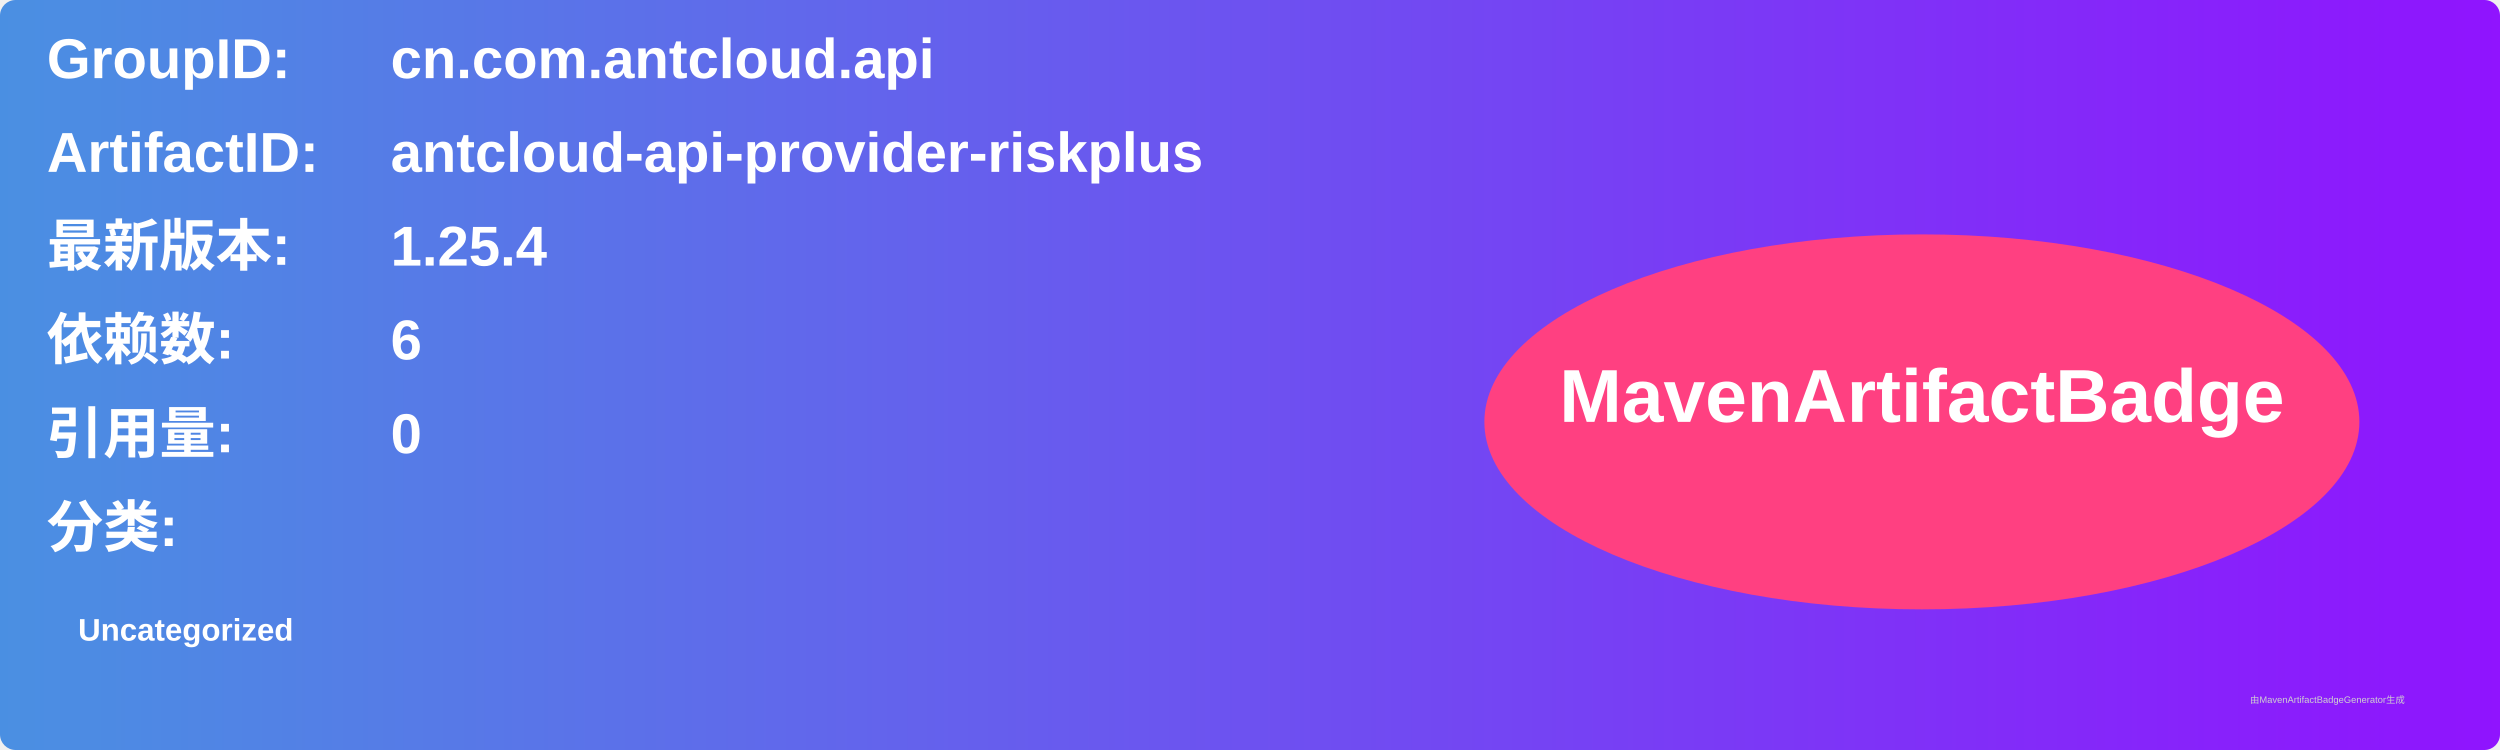
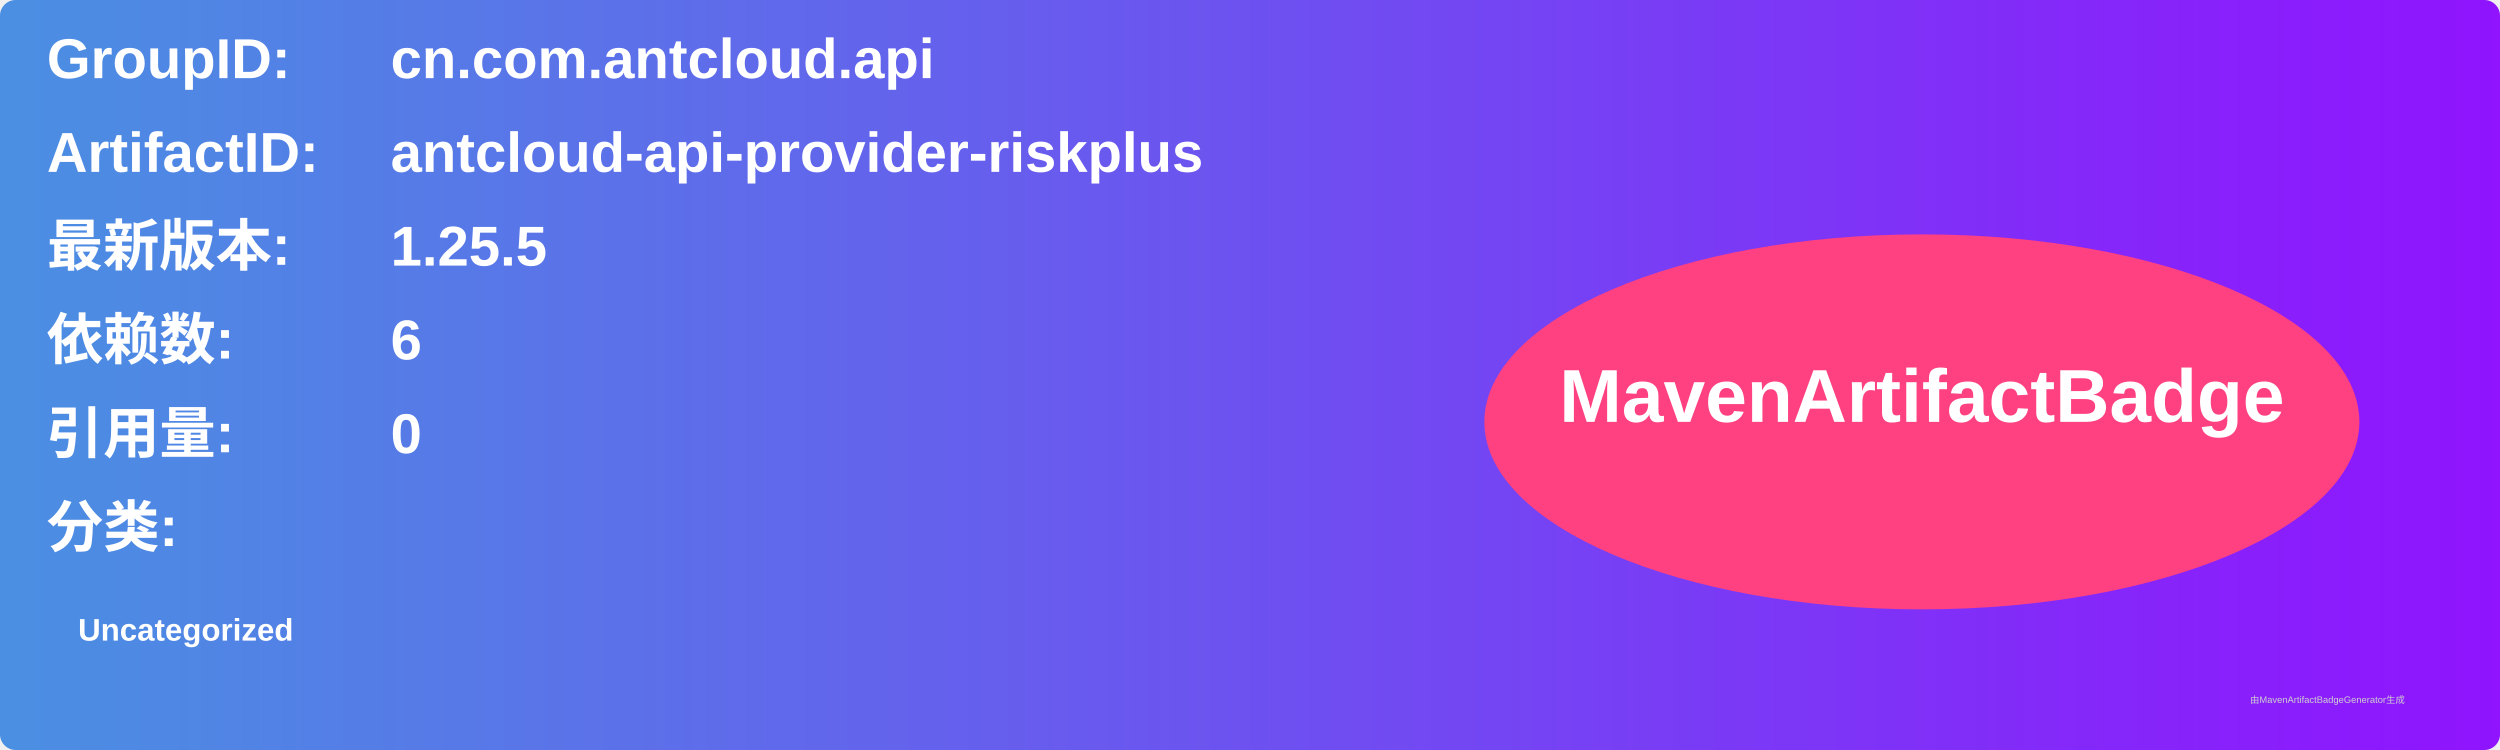
<svg xmlns="http://www.w3.org/2000/svg" width="800" height="240" viewBox="0 0 800 240">
  <linearGradient id="grad" x1="0%" y1="0%" x2="100%" y2="0%">
    <stop offset="0%" stop-color="#4a90e2" />
    <stop offset="100%" stop-color="#9013fe" />
  </linearGradient>
  <rect width="100%" height="100%" rx="5" ry="5" fill="url(#grad)" />
  <g transform="translate(15, 15)">
    <text x="0" y="10" font-family="Arial" font-size="18" fill="white" font-weight="bold" width="260">GroupID:</text>
    <text x="110" y="10" font-family="Arial" font-size="18" fill="white" font-weight="bold" width="460">cn.com.antcloud.api</text>
    <text x="0" y="40" font-family="Arial" font-size="18" fill="white" font-weight="bold" width="260">ArtifactID:</text>
    <text x="110" y="40" font-family="Arial" font-size="18" fill="white" font-weight="bold" width="460">antcloud-api-provider-riskplus</text>
    <text x="0" y="70" font-family="Arial" font-size="18" fill="white" font-weight="bold">最新版本:</text>
    <text x="110" y="70" font-family="Arial" font-size="18" fill="white" font-weight="bold">
-       <tspan font-weight="bold">1.25.4</tspan>
+       <tspan font-weight="bold">1.25.5</tspan>
    </text>
    <text x="0" y="100" font-family="Arial" font-size="18" fill="white" font-weight="bold">依赖数: </text>
    <text x="110" y="100" font-family="Arial" font-size="18" fill="white">
      <tspan font-weight="bold">6</tspan>
    </text>
    <text x="0" y="130" font-family="Arial" font-size="18" fill="white" font-weight="bold">引用量: </text>
    <text x="110" y="130" font-family="Arial" font-size="18" fill="white">
      <tspan font-weight="bold">0</tspan>
    </text>
    <text x="0" y="160" font-family="Arial" font-size="18" fill="white" font-weight="bold">分类:</text>
    <text x="10" y="190" font-family="Arial" font-size="10" fill="white">
      <tspan font-weight="bold">Uncategorized</tspan>
    </text>
    <ellipse cx="600" cy="120" rx="140" ry="60" fill="#ff4081" />
    <text x="600" y="120" text-anchor="middle" font-family="Arial" font-size="24" fill="white" font-weight="bold">MavenArtifactBadge</text>
  </g>
  <text x="720" y="225" font-family="Arial" font-size="3" fill="#d0d0d0">由MavenArtifactBadgeGenerator生成</text>
</svg>
